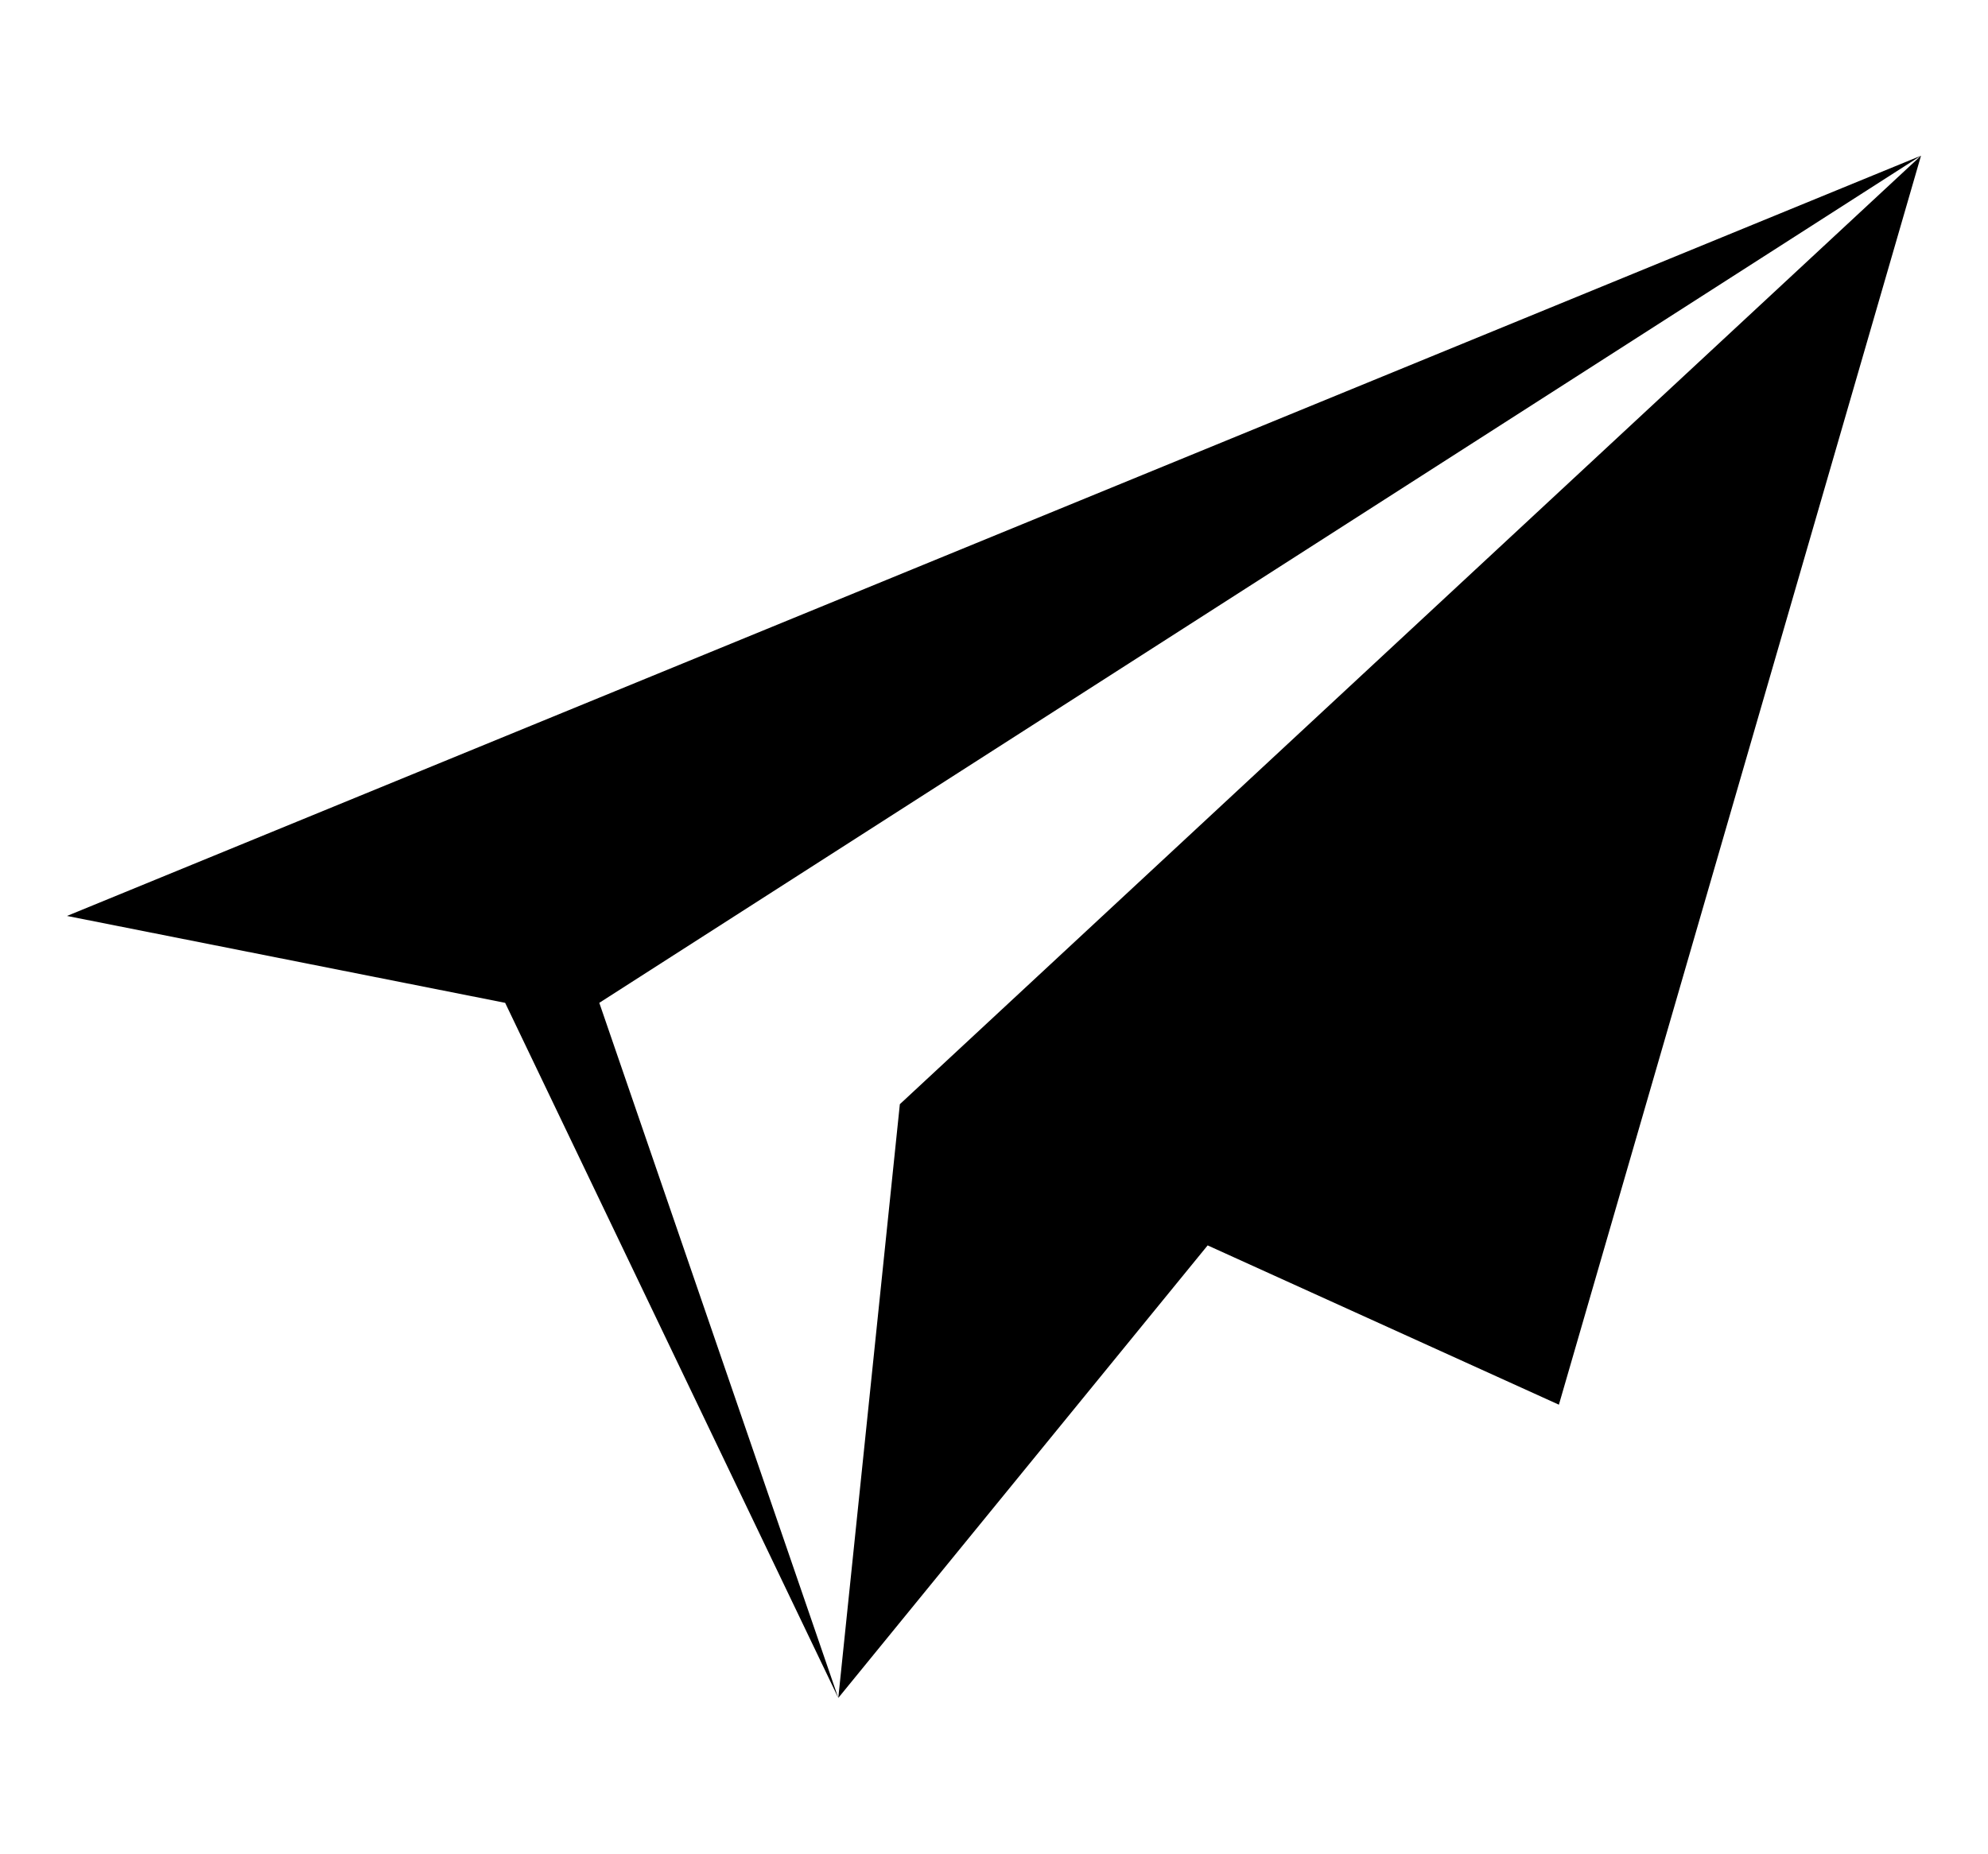
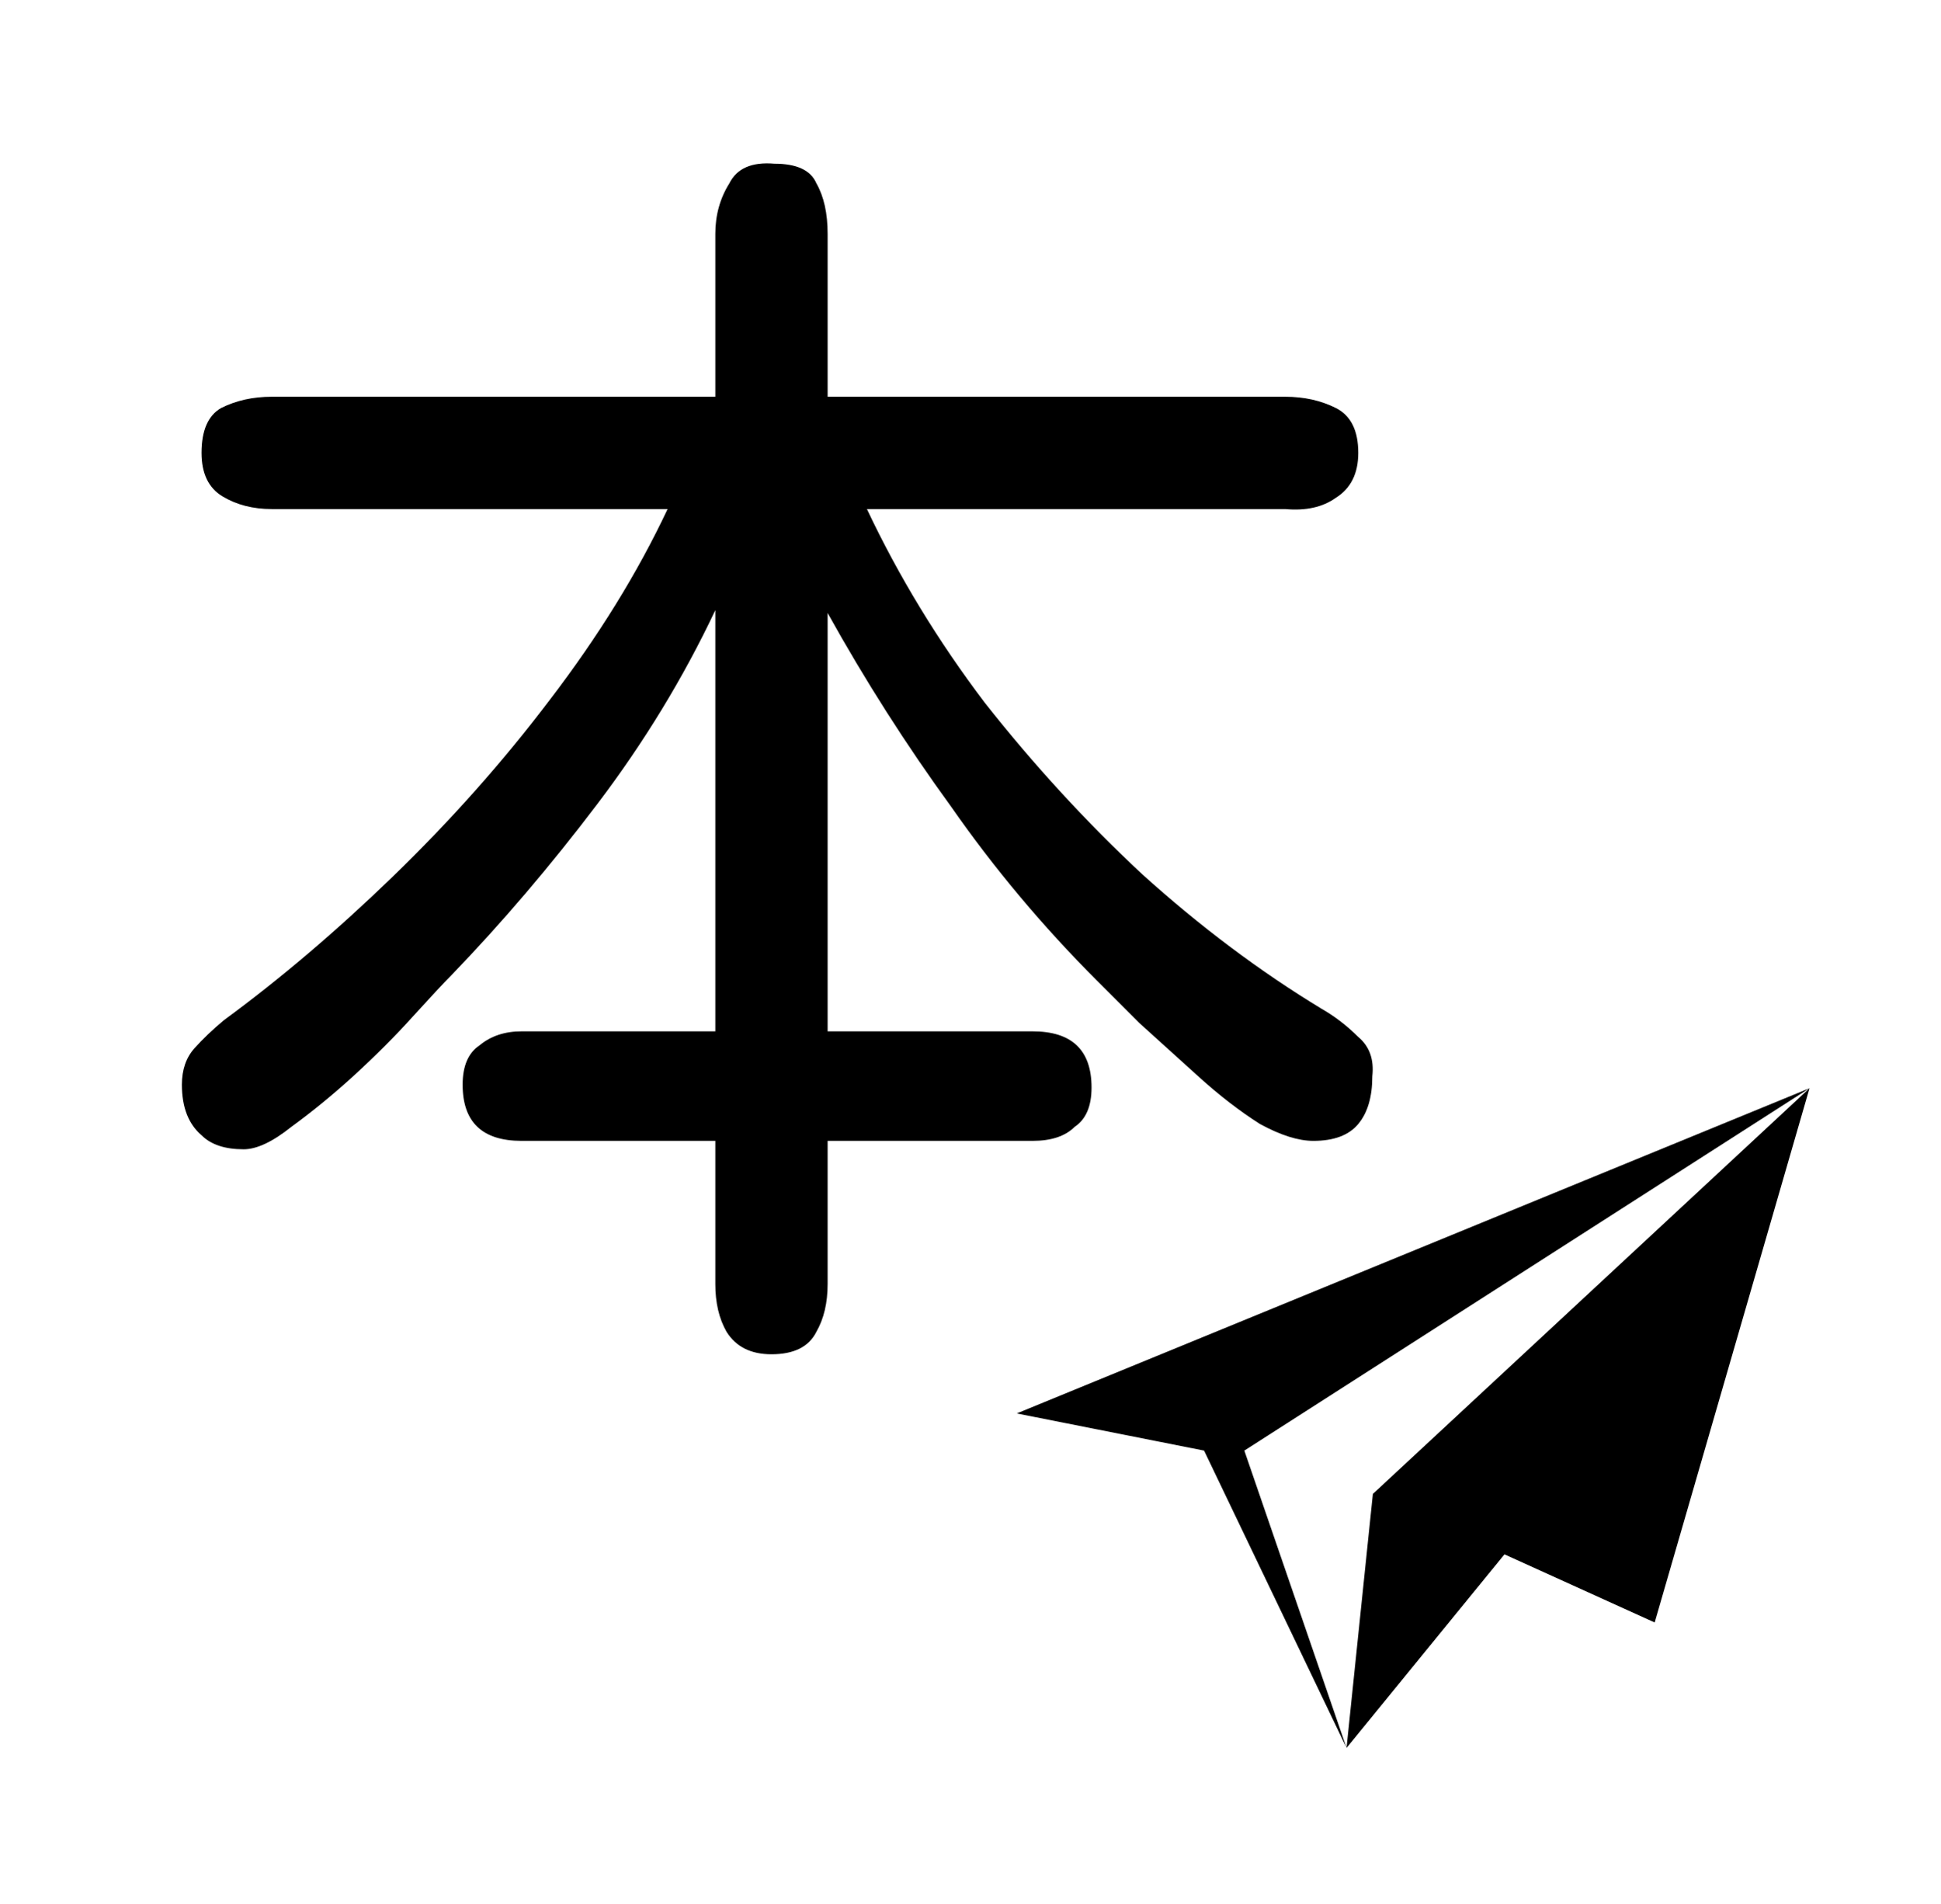
- <svg xmlns="http://www.w3.org/2000/svg" viewBox="-37 0 549 512">
-   <path fill="currentColor" d="m211.5 305-17 164 102-125 97 44 100-345zm282-262-512 210 121 24 92 192-66-192z" />
+ <svg xmlns="http://www.w3.org/2000/svg" xml:space="preserve" viewBox="-10 0 522 512">
+   <path fill="currentColor" d="M197.558 364.308q-8.31 0-12.086-6.043-3.021-5.287-3.021-12.841V306.9H130.33q-15.863 0-15.863-15.108 0-7.553 4.532-10.575 4.532-3.777 11.33-3.777h52.122V164.134q-12.842 27.193-31.726 52.12-18.885 24.928-39.28 46.079-3.021 3.021-10.575 11.33-6.799 7.554-15.863 15.863-8.31 7.554-16.618 13.597-7.554 6.043-12.842 6.043-7.553 0-11.33-3.777-5.288-4.532-5.288-13.597 0-6.043 3.4-9.82 3.398-3.776 7.93-7.553 22.662-16.619 45.323-38.525 23.417-22.66 42.301-47.588 19.64-25.683 31.726-51.366H63.101q-7.554 0-13.219-3.4-5.665-3.398-5.665-11.707 0-9.065 5.287-12.086 6.043-3.022 13.597-3.022h119.35V62.913q0-7.554 3.776-13.597 3.022-6.043 12.086-5.287 9.065 0 11.331 5.287 3.022 5.288 3.022 13.597v43.812h123.126q7.554 0 13.597 3.022t6.043 12.086q0 8.309-6.043 12.086-5.288 3.776-13.597 3.021H223.24q12.841 27.194 31.726 52.121 19.64 24.928 42.3 46.078 23.417 21.15 48.345 36.258 5.287 3.022 9.82 7.554 4.532 3.777 3.777 10.575 0 8.31-3.777 12.842t-12.086 4.532q-6.043 0-14.352-4.532-8.31-5.288-16.619-12.842t-15.863-14.352l-11.33-11.33q-21.906-21.907-39.28-46.834-18.129-24.927-33.236-52.121V277.44h55.142q15.863 0 15.863 15.108 0 7.553-4.532 10.575-3.777 3.777-11.331 3.777h-55.142v38.524q0 7.554-3.022 12.841-3.021 6.043-12.086 6.043" />
+   <path fill="currentColor" d="m359.359 401.885-7.083 68.321 42.493-52.074 40.41 18.33 41.66-143.725zm117.48-109.148-213.297 87.485 50.408 9.998 38.326 79.986-27.495-79.986z" />
</svg>
